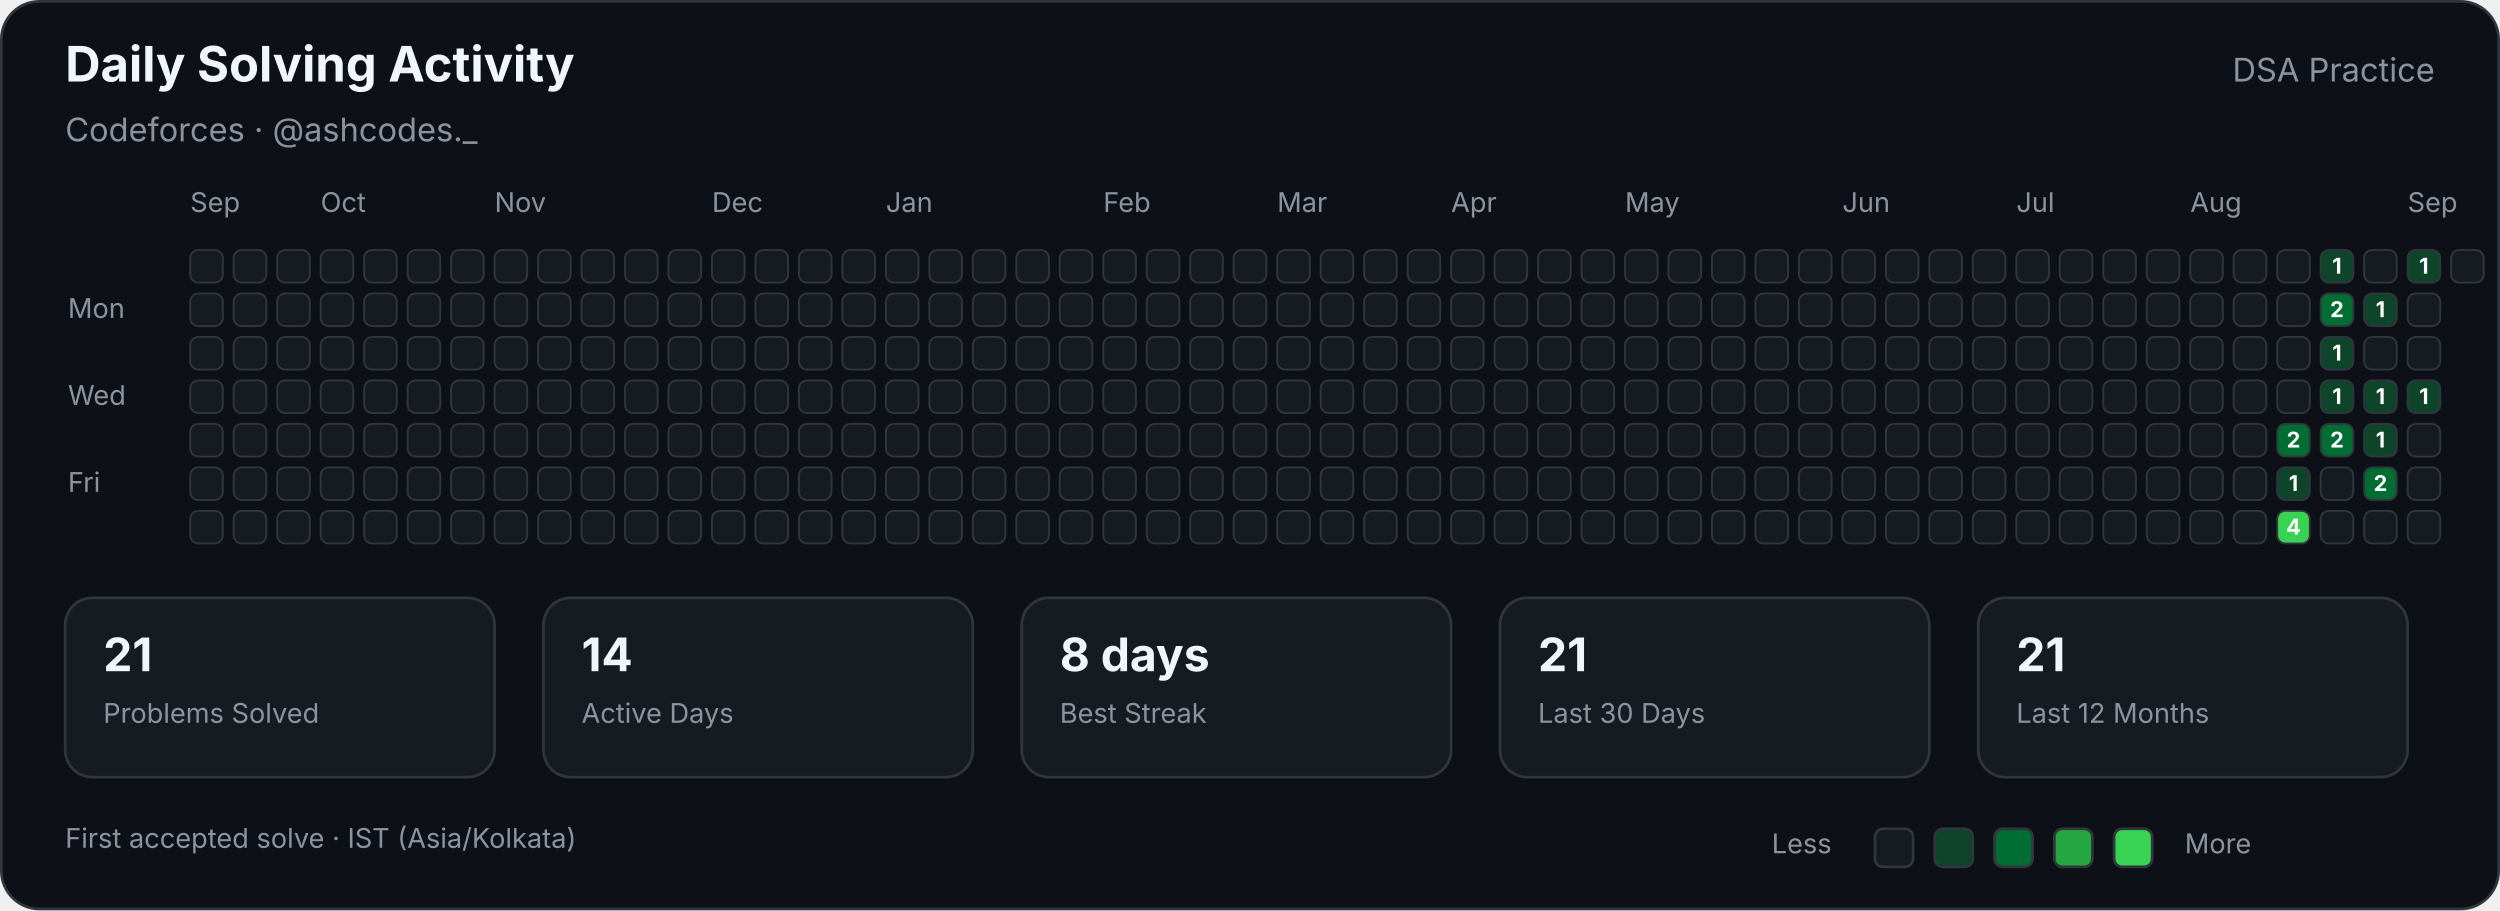
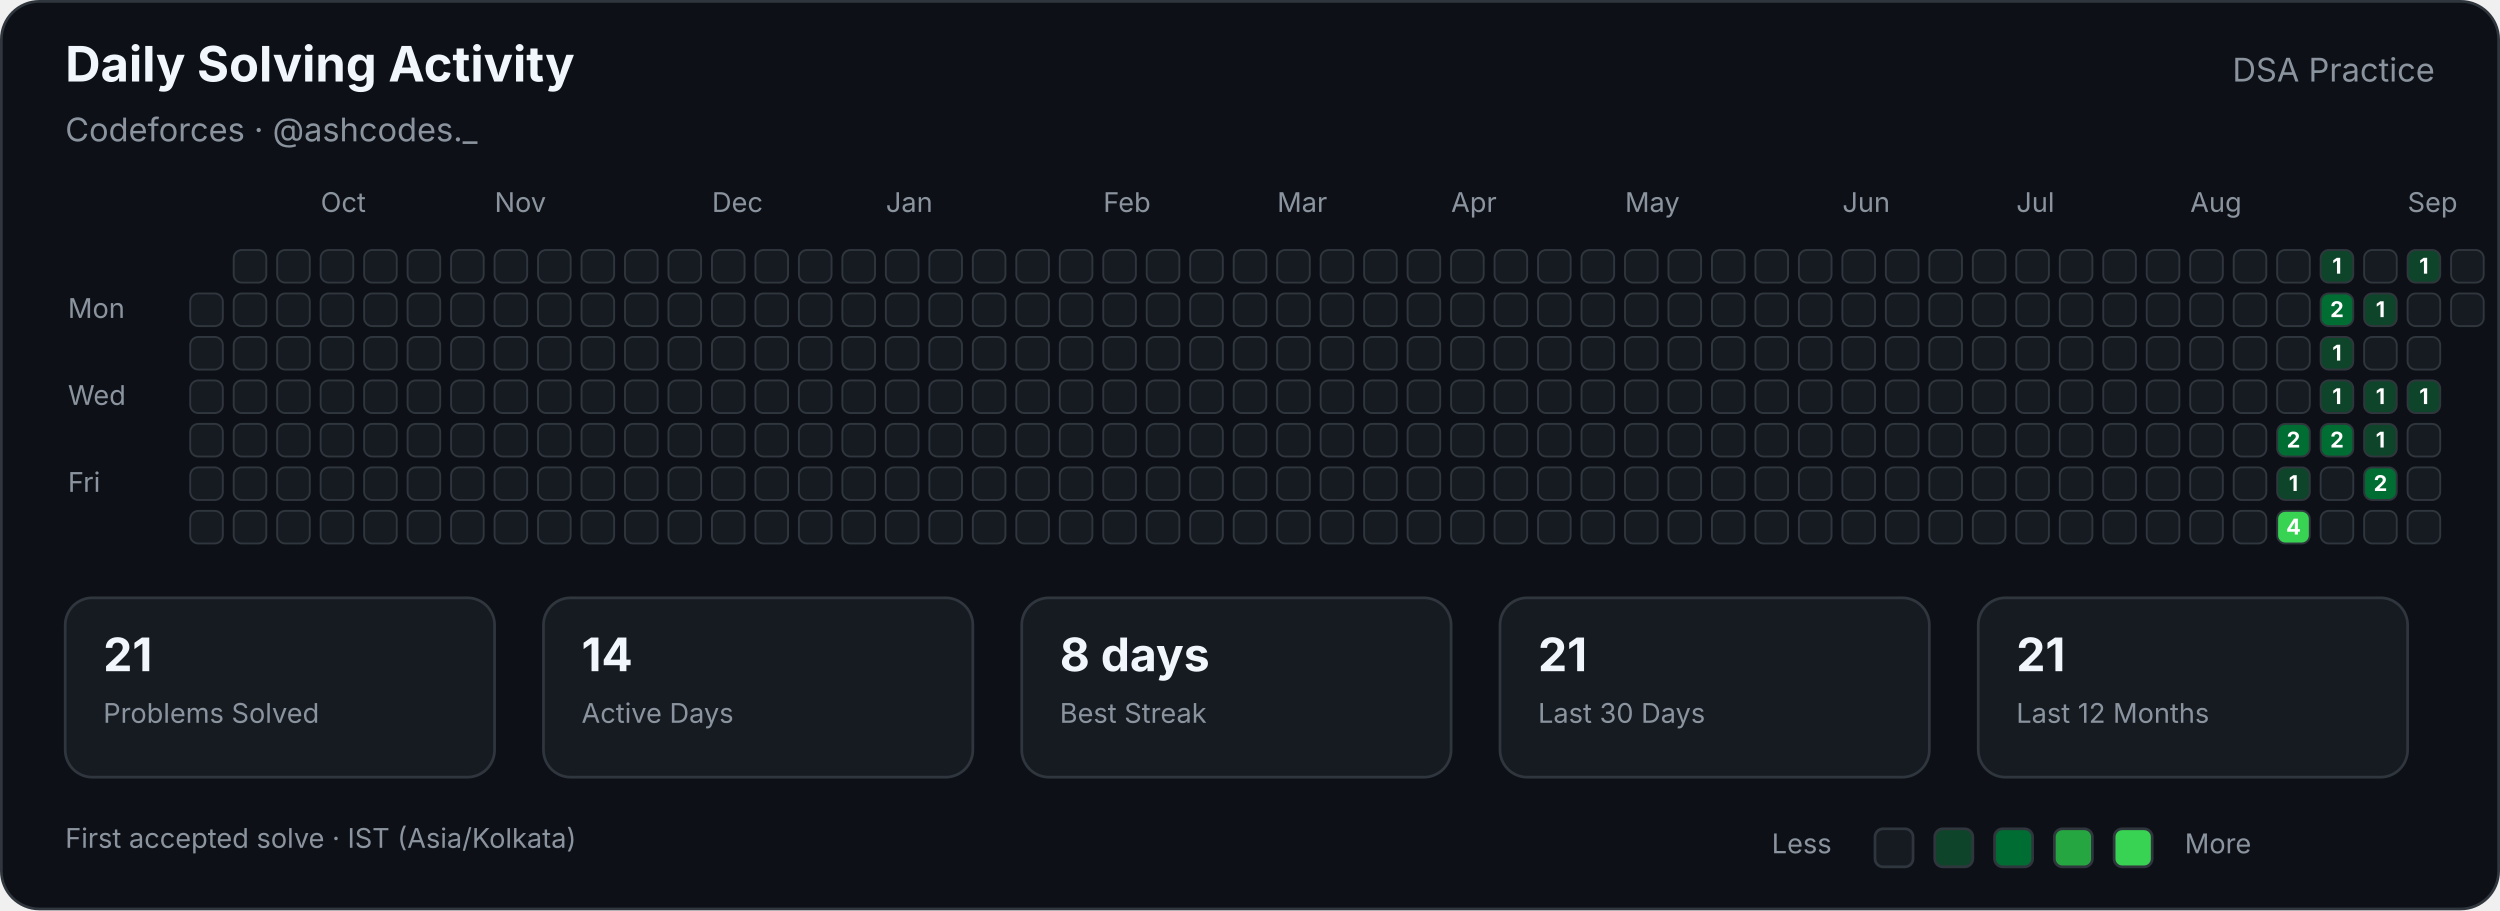
<svg xmlns="http://www.w3.org/2000/svg" width="920" height="335" viewBox="0 0 920 335" role="img" aria-labelledby="title description">
  <style>

        text {
            font-family:
                -apple-system,
                BlinkMacSystemFont,
                "Segoe UI",
                sans-serif;
        }

        .title {
            fill: #f0f6fc;
            font-size: 18px;
            font-weight: 700;
        }

        .subtitle {
            fill: #8b949e;
            font-size: 12px;
        }

        .label {
            fill: #8b949e;
            font-size: 10px;
        }

        .stat-value {
            fill: #f0f6fc;
            font-size: 17px;
            font-weight: 700;
        }

        .stat-label {
            fill: #8b949e;
            font-size: 10px;
        }

        .cell {
            stroke: #30363d;
            stroke-width: 0.7;
        }

        .count {
            fill: #ffffff;
            font-size: 8px;
            font-weight: 700;
            pointer-events: none;
        }
        
</style>
  <rect x="0.5" y="0.5" width="919" height="334" rx="14" fill="#0d1117" stroke="#30363d" />
  <text class="title" x="24" y="30">Daily Solving Activity</text>
  <text class="subtitle" x="24" y="52">Codeforces · @ashcodes._</text>
  <text class="subtitle" x="896" y="30" text-anchor="end">DSA Practice</text>
-   <text class="label" x="70" y="78">Sep</text>
  <text class="label" x="118" y="78">Oct</text>
  <text class="label" x="182" y="78">Nov</text>
  <text class="label" x="262" y="78">Dec</text>
  <text class="label" x="326" y="78">Jan</text>
  <text class="label" x="406" y="78">Feb</text>
  <text class="label" x="470" y="78">Mar</text>
  <text class="label" x="534" y="78">Apr</text>
  <text class="label" x="598" y="78">May</text>
  <text class="label" x="678" y="78">Jun</text>
  <text class="label" x="742" y="78">Jul</text>
  <text class="label" x="806" y="78">Aug</text>
  <text class="label" x="886" y="78">Sep</text>
  <text class="label" x="25" y="117">Mon</text>
  <text class="label" x="25" y="149">Wed</text>
  <text class="label" x="25" y="181">Fri</text>
-   <rect class="cell" x="70" y="92" width="12" height="12" rx="3" fill="#161b22">
- </rect>
  <rect class="cell" x="70" y="108" width="12" height="12" rx="3" fill="#161b22">
</rect>
  <rect class="cell" x="70" y="124" width="12" height="12" rx="3" fill="#161b22">
</rect>
  <rect class="cell" x="70" y="140" width="12" height="12" rx="3" fill="#161b22">
</rect>
  <rect class="cell" x="70" y="156" width="12" height="12" rx="3" fill="#161b22">
</rect>
  <rect class="cell" x="70" y="172" width="12" height="12" rx="3" fill="#161b22">
</rect>
  <rect class="cell" x="70" y="188" width="12" height="12" rx="3" fill="#161b22">
</rect>
  <rect class="cell" x="86" y="92" width="12" height="12" rx="3" fill="#161b22">
</rect>
  <rect class="cell" x="86" y="108" width="12" height="12" rx="3" fill="#161b22">
</rect>
  <rect class="cell" x="86" y="124" width="12" height="12" rx="3" fill="#161b22">
</rect>
  <rect class="cell" x="86" y="140" width="12" height="12" rx="3" fill="#161b22">
</rect>
  <rect class="cell" x="86" y="156" width="12" height="12" rx="3" fill="#161b22">
</rect>
  <rect class="cell" x="86" y="172" width="12" height="12" rx="3" fill="#161b22">
</rect>
  <rect class="cell" x="86" y="188" width="12" height="12" rx="3" fill="#161b22">
</rect>
  <rect class="cell" x="102" y="92" width="12" height="12" rx="3" fill="#161b22">
</rect>
  <rect class="cell" x="102" y="108" width="12" height="12" rx="3" fill="#161b22">
</rect>
  <rect class="cell" x="102" y="124" width="12" height="12" rx="3" fill="#161b22">
</rect>
  <rect class="cell" x="102" y="140" width="12" height="12" rx="3" fill="#161b22">
</rect>
  <rect class="cell" x="102" y="156" width="12" height="12" rx="3" fill="#161b22">
</rect>
  <rect class="cell" x="102" y="172" width="12" height="12" rx="3" fill="#161b22">
</rect>
  <rect class="cell" x="102" y="188" width="12" height="12" rx="3" fill="#161b22">
</rect>
  <rect class="cell" x="118" y="92" width="12" height="12" rx="3" fill="#161b22">
</rect>
  <rect class="cell" x="118" y="108" width="12" height="12" rx="3" fill="#161b22">
</rect>
  <rect class="cell" x="118" y="124" width="12" height="12" rx="3" fill="#161b22">
</rect>
  <rect class="cell" x="118" y="140" width="12" height="12" rx="3" fill="#161b22">
</rect>
  <rect class="cell" x="118" y="156" width="12" height="12" rx="3" fill="#161b22">
</rect>
  <rect class="cell" x="118" y="172" width="12" height="12" rx="3" fill="#161b22">
</rect>
  <rect class="cell" x="118" y="188" width="12" height="12" rx="3" fill="#161b22">
</rect>
  <rect class="cell" x="134" y="92" width="12" height="12" rx="3" fill="#161b22">
</rect>
  <rect class="cell" x="134" y="108" width="12" height="12" rx="3" fill="#161b22">
</rect>
  <rect class="cell" x="134" y="124" width="12" height="12" rx="3" fill="#161b22">
</rect>
  <rect class="cell" x="134" y="140" width="12" height="12" rx="3" fill="#161b22">
</rect>
  <rect class="cell" x="134" y="156" width="12" height="12" rx="3" fill="#161b22">
</rect>
  <rect class="cell" x="134" y="172" width="12" height="12" rx="3" fill="#161b22">
</rect>
  <rect class="cell" x="134" y="188" width="12" height="12" rx="3" fill="#161b22">
</rect>
  <rect class="cell" x="150" y="92" width="12" height="12" rx="3" fill="#161b22">
</rect>
  <rect class="cell" x="150" y="108" width="12" height="12" rx="3" fill="#161b22">
</rect>
  <rect class="cell" x="150" y="124" width="12" height="12" rx="3" fill="#161b22">
</rect>
  <rect class="cell" x="150" y="140" width="12" height="12" rx="3" fill="#161b22">
</rect>
  <rect class="cell" x="150" y="156" width="12" height="12" rx="3" fill="#161b22">
</rect>
  <rect class="cell" x="150" y="172" width="12" height="12" rx="3" fill="#161b22">
</rect>
  <rect class="cell" x="150" y="188" width="12" height="12" rx="3" fill="#161b22">
</rect>
  <rect class="cell" x="166" y="92" width="12" height="12" rx="3" fill="#161b22">
</rect>
  <rect class="cell" x="166" y="108" width="12" height="12" rx="3" fill="#161b22">
</rect>
  <rect class="cell" x="166" y="124" width="12" height="12" rx="3" fill="#161b22">
</rect>
  <rect class="cell" x="166" y="140" width="12" height="12" rx="3" fill="#161b22">
</rect>
  <rect class="cell" x="166" y="156" width="12" height="12" rx="3" fill="#161b22">
</rect>
  <rect class="cell" x="166" y="172" width="12" height="12" rx="3" fill="#161b22">
</rect>
  <rect class="cell" x="166" y="188" width="12" height="12" rx="3" fill="#161b22">
</rect>
  <rect class="cell" x="182" y="92" width="12" height="12" rx="3" fill="#161b22">
</rect>
  <rect class="cell" x="182" y="108" width="12" height="12" rx="3" fill="#161b22">
</rect>
  <rect class="cell" x="182" y="124" width="12" height="12" rx="3" fill="#161b22">
</rect>
  <rect class="cell" x="182" y="140" width="12" height="12" rx="3" fill="#161b22">
</rect>
  <rect class="cell" x="182" y="156" width="12" height="12" rx="3" fill="#161b22">
</rect>
  <rect class="cell" x="182" y="172" width="12" height="12" rx="3" fill="#161b22">
</rect>
  <rect class="cell" x="182" y="188" width="12" height="12" rx="3" fill="#161b22">
</rect>
  <rect class="cell" x="198" y="92" width="12" height="12" rx="3" fill="#161b22">
</rect>
  <rect class="cell" x="198" y="108" width="12" height="12" rx="3" fill="#161b22">
</rect>
  <rect class="cell" x="198" y="124" width="12" height="12" rx="3" fill="#161b22">
</rect>
  <rect class="cell" x="198" y="140" width="12" height="12" rx="3" fill="#161b22">
</rect>
  <rect class="cell" x="198" y="156" width="12" height="12" rx="3" fill="#161b22">
</rect>
  <rect class="cell" x="198" y="172" width="12" height="12" rx="3" fill="#161b22">
</rect>
  <rect class="cell" x="198" y="188" width="12" height="12" rx="3" fill="#161b22">
</rect>
  <rect class="cell" x="214" y="92" width="12" height="12" rx="3" fill="#161b22">
</rect>
  <rect class="cell" x="214" y="108" width="12" height="12" rx="3" fill="#161b22">
</rect>
  <rect class="cell" x="214" y="124" width="12" height="12" rx="3" fill="#161b22">
</rect>
  <rect class="cell" x="214" y="140" width="12" height="12" rx="3" fill="#161b22">
</rect>
  <rect class="cell" x="214" y="156" width="12" height="12" rx="3" fill="#161b22">
</rect>
  <rect class="cell" x="214" y="172" width="12" height="12" rx="3" fill="#161b22">
</rect>
  <rect class="cell" x="214" y="188" width="12" height="12" rx="3" fill="#161b22">
</rect>
  <rect class="cell" x="230" y="92" width="12" height="12" rx="3" fill="#161b22">
</rect>
  <rect class="cell" x="230" y="108" width="12" height="12" rx="3" fill="#161b22">
</rect>
  <rect class="cell" x="230" y="124" width="12" height="12" rx="3" fill="#161b22">
</rect>
  <rect class="cell" x="230" y="140" width="12" height="12" rx="3" fill="#161b22">
</rect>
  <rect class="cell" x="230" y="156" width="12" height="12" rx="3" fill="#161b22">
</rect>
  <rect class="cell" x="230" y="172" width="12" height="12" rx="3" fill="#161b22">
</rect>
  <rect class="cell" x="230" y="188" width="12" height="12" rx="3" fill="#161b22">
</rect>
  <rect class="cell" x="246" y="92" width="12" height="12" rx="3" fill="#161b22">
</rect>
  <rect class="cell" x="246" y="108" width="12" height="12" rx="3" fill="#161b22">
</rect>
  <rect class="cell" x="246" y="124" width="12" height="12" rx="3" fill="#161b22">
</rect>
  <rect class="cell" x="246" y="140" width="12" height="12" rx="3" fill="#161b22">
</rect>
  <rect class="cell" x="246" y="156" width="12" height="12" rx="3" fill="#161b22">
</rect>
  <rect class="cell" x="246" y="172" width="12" height="12" rx="3" fill="#161b22">
</rect>
  <rect class="cell" x="246" y="188" width="12" height="12" rx="3" fill="#161b22">
</rect>
  <rect class="cell" x="262" y="92" width="12" height="12" rx="3" fill="#161b22">
</rect>
  <rect class="cell" x="262" y="108" width="12" height="12" rx="3" fill="#161b22">
</rect>
  <rect class="cell" x="262" y="124" width="12" height="12" rx="3" fill="#161b22">
</rect>
  <rect class="cell" x="262" y="140" width="12" height="12" rx="3" fill="#161b22">
</rect>
  <rect class="cell" x="262" y="156" width="12" height="12" rx="3" fill="#161b22">
</rect>
  <rect class="cell" x="262" y="172" width="12" height="12" rx="3" fill="#161b22">
</rect>
  <rect class="cell" x="262" y="188" width="12" height="12" rx="3" fill="#161b22">
</rect>
  <rect class="cell" x="278" y="92" width="12" height="12" rx="3" fill="#161b22">
</rect>
  <rect class="cell" x="278" y="108" width="12" height="12" rx="3" fill="#161b22">
</rect>
  <rect class="cell" x="278" y="124" width="12" height="12" rx="3" fill="#161b22">
</rect>
  <rect class="cell" x="278" y="140" width="12" height="12" rx="3" fill="#161b22">
</rect>
  <rect class="cell" x="278" y="156" width="12" height="12" rx="3" fill="#161b22">
</rect>
  <rect class="cell" x="278" y="172" width="12" height="12" rx="3" fill="#161b22">
</rect>
  <rect class="cell" x="278" y="188" width="12" height="12" rx="3" fill="#161b22">
</rect>
  <rect class="cell" x="294" y="92" width="12" height="12" rx="3" fill="#161b22">
</rect>
  <rect class="cell" x="294" y="108" width="12" height="12" rx="3" fill="#161b22">
</rect>
  <rect class="cell" x="294" y="124" width="12" height="12" rx="3" fill="#161b22">
</rect>
  <rect class="cell" x="294" y="140" width="12" height="12" rx="3" fill="#161b22">
</rect>
  <rect class="cell" x="294" y="156" width="12" height="12" rx="3" fill="#161b22">
</rect>
  <rect class="cell" x="294" y="172" width="12" height="12" rx="3" fill="#161b22">
</rect>
  <rect class="cell" x="294" y="188" width="12" height="12" rx="3" fill="#161b22">
</rect>
  <rect class="cell" x="310" y="92" width="12" height="12" rx="3" fill="#161b22">
</rect>
  <rect class="cell" x="310" y="108" width="12" height="12" rx="3" fill="#161b22">
</rect>
  <rect class="cell" x="310" y="124" width="12" height="12" rx="3" fill="#161b22">
</rect>
  <rect class="cell" x="310" y="140" width="12" height="12" rx="3" fill="#161b22">
</rect>
  <rect class="cell" x="310" y="156" width="12" height="12" rx="3" fill="#161b22">
</rect>
  <rect class="cell" x="310" y="172" width="12" height="12" rx="3" fill="#161b22">
</rect>
  <rect class="cell" x="310" y="188" width="12" height="12" rx="3" fill="#161b22">
</rect>
  <rect class="cell" x="326" y="92" width="12" height="12" rx="3" fill="#161b22">
</rect>
  <rect class="cell" x="326" y="108" width="12" height="12" rx="3" fill="#161b22">
</rect>
  <rect class="cell" x="326" y="124" width="12" height="12" rx="3" fill="#161b22">
</rect>
  <rect class="cell" x="326" y="140" width="12" height="12" rx="3" fill="#161b22">
</rect>
  <rect class="cell" x="326" y="156" width="12" height="12" rx="3" fill="#161b22">
</rect>
  <rect class="cell" x="326" y="172" width="12" height="12" rx="3" fill="#161b22">
</rect>
  <rect class="cell" x="326" y="188" width="12" height="12" rx="3" fill="#161b22">
</rect>
  <rect class="cell" x="342" y="92" width="12" height="12" rx="3" fill="#161b22">
</rect>
  <rect class="cell" x="342" y="108" width="12" height="12" rx="3" fill="#161b22">
</rect>
  <rect class="cell" x="342" y="124" width="12" height="12" rx="3" fill="#161b22">
</rect>
  <rect class="cell" x="342" y="140" width="12" height="12" rx="3" fill="#161b22">
</rect>
  <rect class="cell" x="342" y="156" width="12" height="12" rx="3" fill="#161b22">
</rect>
  <rect class="cell" x="342" y="172" width="12" height="12" rx="3" fill="#161b22">
</rect>
  <rect class="cell" x="342" y="188" width="12" height="12" rx="3" fill="#161b22">
</rect>
  <rect class="cell" x="358" y="92" width="12" height="12" rx="3" fill="#161b22">
</rect>
  <rect class="cell" x="358" y="108" width="12" height="12" rx="3" fill="#161b22">
</rect>
  <rect class="cell" x="358" y="124" width="12" height="12" rx="3" fill="#161b22">
</rect>
  <rect class="cell" x="358" y="140" width="12" height="12" rx="3" fill="#161b22">
</rect>
  <rect class="cell" x="358" y="156" width="12" height="12" rx="3" fill="#161b22">
</rect>
  <rect class="cell" x="358" y="172" width="12" height="12" rx="3" fill="#161b22">
</rect>
  <rect class="cell" x="358" y="188" width="12" height="12" rx="3" fill="#161b22">
</rect>
  <rect class="cell" x="374" y="92" width="12" height="12" rx="3" fill="#161b22">
</rect>
  <rect class="cell" x="374" y="108" width="12" height="12" rx="3" fill="#161b22">
</rect>
  <rect class="cell" x="374" y="124" width="12" height="12" rx="3" fill="#161b22">
</rect>
  <rect class="cell" x="374" y="140" width="12" height="12" rx="3" fill="#161b22">
</rect>
  <rect class="cell" x="374" y="156" width="12" height="12" rx="3" fill="#161b22">
</rect>
  <rect class="cell" x="374" y="172" width="12" height="12" rx="3" fill="#161b22">
</rect>
  <rect class="cell" x="374" y="188" width="12" height="12" rx="3" fill="#161b22">
</rect>
  <rect class="cell" x="390" y="92" width="12" height="12" rx="3" fill="#161b22">
</rect>
  <rect class="cell" x="390" y="108" width="12" height="12" rx="3" fill="#161b22">
</rect>
  <rect class="cell" x="390" y="124" width="12" height="12" rx="3" fill="#161b22">
</rect>
  <rect class="cell" x="390" y="140" width="12" height="12" rx="3" fill="#161b22">
</rect>
  <rect class="cell" x="390" y="156" width="12" height="12" rx="3" fill="#161b22">
</rect>
  <rect class="cell" x="390" y="172" width="12" height="12" rx="3" fill="#161b22">
</rect>
  <rect class="cell" x="390" y="188" width="12" height="12" rx="3" fill="#161b22">
</rect>
  <rect class="cell" x="406" y="92" width="12" height="12" rx="3" fill="#161b22">
</rect>
  <rect class="cell" x="406" y="108" width="12" height="12" rx="3" fill="#161b22">
</rect>
  <rect class="cell" x="406" y="124" width="12" height="12" rx="3" fill="#161b22">
</rect>
  <rect class="cell" x="406" y="140" width="12" height="12" rx="3" fill="#161b22">
</rect>
  <rect class="cell" x="406" y="156" width="12" height="12" rx="3" fill="#161b22">
</rect>
  <rect class="cell" x="406" y="172" width="12" height="12" rx="3" fill="#161b22">
</rect>
  <rect class="cell" x="406" y="188" width="12" height="12" rx="3" fill="#161b22">
</rect>
  <rect class="cell" x="422" y="92" width="12" height="12" rx="3" fill="#161b22">
</rect>
  <rect class="cell" x="422" y="108" width="12" height="12" rx="3" fill="#161b22">
</rect>
  <rect class="cell" x="422" y="124" width="12" height="12" rx="3" fill="#161b22">
</rect>
  <rect class="cell" x="422" y="140" width="12" height="12" rx="3" fill="#161b22">
</rect>
  <rect class="cell" x="422" y="156" width="12" height="12" rx="3" fill="#161b22">
</rect>
  <rect class="cell" x="422" y="172" width="12" height="12" rx="3" fill="#161b22">
</rect>
  <rect class="cell" x="422" y="188" width="12" height="12" rx="3" fill="#161b22">
</rect>
  <rect class="cell" x="438" y="92" width="12" height="12" rx="3" fill="#161b22">
</rect>
  <rect class="cell" x="438" y="108" width="12" height="12" rx="3" fill="#161b22">
</rect>
  <rect class="cell" x="438" y="124" width="12" height="12" rx="3" fill="#161b22">
</rect>
  <rect class="cell" x="438" y="140" width="12" height="12" rx="3" fill="#161b22">
</rect>
  <rect class="cell" x="438" y="156" width="12" height="12" rx="3" fill="#161b22">
</rect>
  <rect class="cell" x="438" y="172" width="12" height="12" rx="3" fill="#161b22">
</rect>
  <rect class="cell" x="438" y="188" width="12" height="12" rx="3" fill="#161b22">
</rect>
  <rect class="cell" x="454" y="92" width="12" height="12" rx="3" fill="#161b22">
</rect>
  <rect class="cell" x="454" y="108" width="12" height="12" rx="3" fill="#161b22">
</rect>
  <rect class="cell" x="454" y="124" width="12" height="12" rx="3" fill="#161b22">
</rect>
  <rect class="cell" x="454" y="140" width="12" height="12" rx="3" fill="#161b22">
</rect>
  <rect class="cell" x="454" y="156" width="12" height="12" rx="3" fill="#161b22">
</rect>
  <rect class="cell" x="454" y="172" width="12" height="12" rx="3" fill="#161b22">
</rect>
  <rect class="cell" x="454" y="188" width="12" height="12" rx="3" fill="#161b22">
</rect>
  <rect class="cell" x="470" y="92" width="12" height="12" rx="3" fill="#161b22">
</rect>
  <rect class="cell" x="470" y="108" width="12" height="12" rx="3" fill="#161b22">
</rect>
  <rect class="cell" x="470" y="124" width="12" height="12" rx="3" fill="#161b22">
</rect>
  <rect class="cell" x="470" y="140" width="12" height="12" rx="3" fill="#161b22">
</rect>
  <rect class="cell" x="470" y="156" width="12" height="12" rx="3" fill="#161b22">
</rect>
  <rect class="cell" x="470" y="172" width="12" height="12" rx="3" fill="#161b22">
</rect>
  <rect class="cell" x="470" y="188" width="12" height="12" rx="3" fill="#161b22">
</rect>
  <rect class="cell" x="486" y="92" width="12" height="12" rx="3" fill="#161b22">
</rect>
  <rect class="cell" x="486" y="108" width="12" height="12" rx="3" fill="#161b22">
</rect>
  <rect class="cell" x="486" y="124" width="12" height="12" rx="3" fill="#161b22">
</rect>
  <rect class="cell" x="486" y="140" width="12" height="12" rx="3" fill="#161b22">
</rect>
  <rect class="cell" x="486" y="156" width="12" height="12" rx="3" fill="#161b22">
</rect>
  <rect class="cell" x="486" y="172" width="12" height="12" rx="3" fill="#161b22">
</rect>
  <rect class="cell" x="486" y="188" width="12" height="12" rx="3" fill="#161b22">
</rect>
  <rect class="cell" x="502" y="92" width="12" height="12" rx="3" fill="#161b22">
</rect>
  <rect class="cell" x="502" y="108" width="12" height="12" rx="3" fill="#161b22">
</rect>
  <rect class="cell" x="502" y="124" width="12" height="12" rx="3" fill="#161b22">
</rect>
  <rect class="cell" x="502" y="140" width="12" height="12" rx="3" fill="#161b22">
</rect>
  <rect class="cell" x="502" y="156" width="12" height="12" rx="3" fill="#161b22">
</rect>
  <rect class="cell" x="502" y="172" width="12" height="12" rx="3" fill="#161b22">
</rect>
  <rect class="cell" x="502" y="188" width="12" height="12" rx="3" fill="#161b22">
</rect>
  <rect class="cell" x="518" y="92" width="12" height="12" rx="3" fill="#161b22">
</rect>
  <rect class="cell" x="518" y="108" width="12" height="12" rx="3" fill="#161b22">
</rect>
  <rect class="cell" x="518" y="124" width="12" height="12" rx="3" fill="#161b22">
</rect>
  <rect class="cell" x="518" y="140" width="12" height="12" rx="3" fill="#161b22">
</rect>
  <rect class="cell" x="518" y="156" width="12" height="12" rx="3" fill="#161b22">
</rect>
  <rect class="cell" x="518" y="172" width="12" height="12" rx="3" fill="#161b22">
</rect>
  <rect class="cell" x="518" y="188" width="12" height="12" rx="3" fill="#161b22">
</rect>
  <rect class="cell" x="534" y="92" width="12" height="12" rx="3" fill="#161b22">
</rect>
  <rect class="cell" x="534" y="108" width="12" height="12" rx="3" fill="#161b22">
</rect>
  <rect class="cell" x="534" y="124" width="12" height="12" rx="3" fill="#161b22">
</rect>
  <rect class="cell" x="534" y="140" width="12" height="12" rx="3" fill="#161b22">
</rect>
  <rect class="cell" x="534" y="156" width="12" height="12" rx="3" fill="#161b22">
</rect>
  <rect class="cell" x="534" y="172" width="12" height="12" rx="3" fill="#161b22">
</rect>
  <rect class="cell" x="534" y="188" width="12" height="12" rx="3" fill="#161b22">
</rect>
  <rect class="cell" x="550" y="92" width="12" height="12" rx="3" fill="#161b22">
</rect>
  <rect class="cell" x="550" y="108" width="12" height="12" rx="3" fill="#161b22">
</rect>
  <rect class="cell" x="550" y="124" width="12" height="12" rx="3" fill="#161b22">
</rect>
  <rect class="cell" x="550" y="140" width="12" height="12" rx="3" fill="#161b22">
</rect>
  <rect class="cell" x="550" y="156" width="12" height="12" rx="3" fill="#161b22">
</rect>
  <rect class="cell" x="550" y="172" width="12" height="12" rx="3" fill="#161b22">
</rect>
  <rect class="cell" x="550" y="188" width="12" height="12" rx="3" fill="#161b22">
</rect>
  <rect class="cell" x="566" y="92" width="12" height="12" rx="3" fill="#161b22">
</rect>
  <rect class="cell" x="566" y="108" width="12" height="12" rx="3" fill="#161b22">
</rect>
  <rect class="cell" x="566" y="124" width="12" height="12" rx="3" fill="#161b22">
</rect>
  <rect class="cell" x="566" y="140" width="12" height="12" rx="3" fill="#161b22">
</rect>
  <rect class="cell" x="566" y="156" width="12" height="12" rx="3" fill="#161b22">
</rect>
  <rect class="cell" x="566" y="172" width="12" height="12" rx="3" fill="#161b22">
</rect>
  <rect class="cell" x="566" y="188" width="12" height="12" rx="3" fill="#161b22">
</rect>
  <rect class="cell" x="582" y="92" width="12" height="12" rx="3" fill="#161b22">
</rect>
  <rect class="cell" x="582" y="108" width="12" height="12" rx="3" fill="#161b22">
</rect>
  <rect class="cell" x="582" y="124" width="12" height="12" rx="3" fill="#161b22">
</rect>
  <rect class="cell" x="582" y="140" width="12" height="12" rx="3" fill="#161b22">
</rect>
  <rect class="cell" x="582" y="156" width="12" height="12" rx="3" fill="#161b22">
</rect>
  <rect class="cell" x="582" y="172" width="12" height="12" rx="3" fill="#161b22">
</rect>
  <rect class="cell" x="582" y="188" width="12" height="12" rx="3" fill="#161b22">
</rect>
  <rect class="cell" x="598" y="92" width="12" height="12" rx="3" fill="#161b22">
</rect>
  <rect class="cell" x="598" y="108" width="12" height="12" rx="3" fill="#161b22">
</rect>
  <rect class="cell" x="598" y="124" width="12" height="12" rx="3" fill="#161b22">
</rect>
  <rect class="cell" x="598" y="140" width="12" height="12" rx="3" fill="#161b22">
</rect>
  <rect class="cell" x="598" y="156" width="12" height="12" rx="3" fill="#161b22">
</rect>
  <rect class="cell" x="598" y="172" width="12" height="12" rx="3" fill="#161b22">
</rect>
  <rect class="cell" x="598" y="188" width="12" height="12" rx="3" fill="#161b22">
</rect>
  <rect class="cell" x="614" y="92" width="12" height="12" rx="3" fill="#161b22">
</rect>
  <rect class="cell" x="614" y="108" width="12" height="12" rx="3" fill="#161b22">
</rect>
  <rect class="cell" x="614" y="124" width="12" height="12" rx="3" fill="#161b22">
</rect>
  <rect class="cell" x="614" y="140" width="12" height="12" rx="3" fill="#161b22">
</rect>
  <rect class="cell" x="614" y="156" width="12" height="12" rx="3" fill="#161b22">
</rect>
  <rect class="cell" x="614" y="172" width="12" height="12" rx="3" fill="#161b22">
</rect>
  <rect class="cell" x="614" y="188" width="12" height="12" rx="3" fill="#161b22">
</rect>
  <rect class="cell" x="630" y="92" width="12" height="12" rx="3" fill="#161b22">
</rect>
  <rect class="cell" x="630" y="108" width="12" height="12" rx="3" fill="#161b22">
</rect>
  <rect class="cell" x="630" y="124" width="12" height="12" rx="3" fill="#161b22">
</rect>
  <rect class="cell" x="630" y="140" width="12" height="12" rx="3" fill="#161b22">
</rect>
  <rect class="cell" x="630" y="156" width="12" height="12" rx="3" fill="#161b22">
</rect>
  <rect class="cell" x="630" y="172" width="12" height="12" rx="3" fill="#161b22">
</rect>
  <rect class="cell" x="630" y="188" width="12" height="12" rx="3" fill="#161b22">
</rect>
  <rect class="cell" x="646" y="92" width="12" height="12" rx="3" fill="#161b22">
</rect>
  <rect class="cell" x="646" y="108" width="12" height="12" rx="3" fill="#161b22">
</rect>
  <rect class="cell" x="646" y="124" width="12" height="12" rx="3" fill="#161b22">
</rect>
  <rect class="cell" x="646" y="140" width="12" height="12" rx="3" fill="#161b22">
</rect>
  <rect class="cell" x="646" y="156" width="12" height="12" rx="3" fill="#161b22">
</rect>
  <rect class="cell" x="646" y="172" width="12" height="12" rx="3" fill="#161b22">
</rect>
  <rect class="cell" x="646" y="188" width="12" height="12" rx="3" fill="#161b22">
</rect>
  <rect class="cell" x="662" y="92" width="12" height="12" rx="3" fill="#161b22">
</rect>
  <rect class="cell" x="662" y="108" width="12" height="12" rx="3" fill="#161b22">
</rect>
  <rect class="cell" x="662" y="124" width="12" height="12" rx="3" fill="#161b22">
</rect>
  <rect class="cell" x="662" y="140" width="12" height="12" rx="3" fill="#161b22">
</rect>
  <rect class="cell" x="662" y="156" width="12" height="12" rx="3" fill="#161b22">
</rect>
  <rect class="cell" x="662" y="172" width="12" height="12" rx="3" fill="#161b22">
</rect>
  <rect class="cell" x="662" y="188" width="12" height="12" rx="3" fill="#161b22">
</rect>
  <rect class="cell" x="678" y="92" width="12" height="12" rx="3" fill="#161b22">
</rect>
  <rect class="cell" x="678" y="108" width="12" height="12" rx="3" fill="#161b22">
</rect>
  <rect class="cell" x="678" y="124" width="12" height="12" rx="3" fill="#161b22">
</rect>
  <rect class="cell" x="678" y="140" width="12" height="12" rx="3" fill="#161b22">
</rect>
  <rect class="cell" x="678" y="156" width="12" height="12" rx="3" fill="#161b22">
</rect>
  <rect class="cell" x="678" y="172" width="12" height="12" rx="3" fill="#161b22">
</rect>
  <rect class="cell" x="678" y="188" width="12" height="12" rx="3" fill="#161b22">
</rect>
  <rect class="cell" x="694" y="92" width="12" height="12" rx="3" fill="#161b22">
</rect>
  <rect class="cell" x="694" y="108" width="12" height="12" rx="3" fill="#161b22">
</rect>
  <rect class="cell" x="694" y="124" width="12" height="12" rx="3" fill="#161b22">
</rect>
  <rect class="cell" x="694" y="140" width="12" height="12" rx="3" fill="#161b22">
</rect>
  <rect class="cell" x="694" y="156" width="12" height="12" rx="3" fill="#161b22">
</rect>
  <rect class="cell" x="694" y="172" width="12" height="12" rx="3" fill="#161b22">
</rect>
  <rect class="cell" x="694" y="188" width="12" height="12" rx="3" fill="#161b22">
</rect>
  <rect class="cell" x="710" y="92" width="12" height="12" rx="3" fill="#161b22">
</rect>
  <rect class="cell" x="710" y="108" width="12" height="12" rx="3" fill="#161b22">
</rect>
  <rect class="cell" x="710" y="124" width="12" height="12" rx="3" fill="#161b22">
</rect>
  <rect class="cell" x="710" y="140" width="12" height="12" rx="3" fill="#161b22">
</rect>
  <rect class="cell" x="710" y="156" width="12" height="12" rx="3" fill="#161b22">
</rect>
  <rect class="cell" x="710" y="172" width="12" height="12" rx="3" fill="#161b22">
</rect>
  <rect class="cell" x="710" y="188" width="12" height="12" rx="3" fill="#161b22">
</rect>
  <rect class="cell" x="726" y="92" width="12" height="12" rx="3" fill="#161b22">
</rect>
  <rect class="cell" x="726" y="108" width="12" height="12" rx="3" fill="#161b22">
</rect>
  <rect class="cell" x="726" y="124" width="12" height="12" rx="3" fill="#161b22">
</rect>
  <rect class="cell" x="726" y="140" width="12" height="12" rx="3" fill="#161b22">
</rect>
  <rect class="cell" x="726" y="156" width="12" height="12" rx="3" fill="#161b22">
</rect>
  <rect class="cell" x="726" y="172" width="12" height="12" rx="3" fill="#161b22">
</rect>
  <rect class="cell" x="726" y="188" width="12" height="12" rx="3" fill="#161b22">
</rect>
  <rect class="cell" x="742" y="92" width="12" height="12" rx="3" fill="#161b22">
</rect>
  <rect class="cell" x="742" y="108" width="12" height="12" rx="3" fill="#161b22">
</rect>
  <rect class="cell" x="742" y="124" width="12" height="12" rx="3" fill="#161b22">
</rect>
  <rect class="cell" x="742" y="140" width="12" height="12" rx="3" fill="#161b22">
</rect>
  <rect class="cell" x="742" y="156" width="12" height="12" rx="3" fill="#161b22">
</rect>
  <rect class="cell" x="742" y="172" width="12" height="12" rx="3" fill="#161b22">
</rect>
  <rect class="cell" x="742" y="188" width="12" height="12" rx="3" fill="#161b22">
</rect>
  <rect class="cell" x="758" y="92" width="12" height="12" rx="3" fill="#161b22">
</rect>
  <rect class="cell" x="758" y="108" width="12" height="12" rx="3" fill="#161b22">
</rect>
  <rect class="cell" x="758" y="124" width="12" height="12" rx="3" fill="#161b22">
</rect>
  <rect class="cell" x="758" y="140" width="12" height="12" rx="3" fill="#161b22">
</rect>
  <rect class="cell" x="758" y="156" width="12" height="12" rx="3" fill="#161b22">
</rect>
  <rect class="cell" x="758" y="172" width="12" height="12" rx="3" fill="#161b22">
</rect>
  <rect class="cell" x="758" y="188" width="12" height="12" rx="3" fill="#161b22">
</rect>
  <rect class="cell" x="774" y="92" width="12" height="12" rx="3" fill="#161b22">
</rect>
  <rect class="cell" x="774" y="108" width="12" height="12" rx="3" fill="#161b22">
</rect>
  <rect class="cell" x="774" y="124" width="12" height="12" rx="3" fill="#161b22">
</rect>
  <rect class="cell" x="774" y="140" width="12" height="12" rx="3" fill="#161b22">
</rect>
  <rect class="cell" x="774" y="156" width="12" height="12" rx="3" fill="#161b22">
</rect>
  <rect class="cell" x="774" y="172" width="12" height="12" rx="3" fill="#161b22">
</rect>
  <rect class="cell" x="774" y="188" width="12" height="12" rx="3" fill="#161b22">
</rect>
  <rect class="cell" x="790" y="92" width="12" height="12" rx="3" fill="#161b22">
</rect>
  <rect class="cell" x="790" y="108" width="12" height="12" rx="3" fill="#161b22">
</rect>
  <rect class="cell" x="790" y="124" width="12" height="12" rx="3" fill="#161b22">
</rect>
  <rect class="cell" x="790" y="140" width="12" height="12" rx="3" fill="#161b22">
</rect>
  <rect class="cell" x="790" y="156" width="12" height="12" rx="3" fill="#161b22">
</rect>
  <rect class="cell" x="790" y="172" width="12" height="12" rx="3" fill="#161b22">
</rect>
  <rect class="cell" x="790" y="188" width="12" height="12" rx="3" fill="#161b22">
</rect>
  <rect class="cell" x="806" y="92" width="12" height="12" rx="3" fill="#161b22">
</rect>
  <rect class="cell" x="806" y="108" width="12" height="12" rx="3" fill="#161b22">
</rect>
  <rect class="cell" x="806" y="124" width="12" height="12" rx="3" fill="#161b22">
</rect>
  <rect class="cell" x="806" y="140" width="12" height="12" rx="3" fill="#161b22">
</rect>
  <rect class="cell" x="806" y="156" width="12" height="12" rx="3" fill="#161b22">
</rect>
  <rect class="cell" x="806" y="172" width="12" height="12" rx="3" fill="#161b22">
</rect>
  <rect class="cell" x="806" y="188" width="12" height="12" rx="3" fill="#161b22">
</rect>
  <rect class="cell" x="822" y="92" width="12" height="12" rx="3" fill="#161b22">
</rect>
  <rect class="cell" x="822" y="108" width="12" height="12" rx="3" fill="#161b22">
</rect>
  <rect class="cell" x="822" y="124" width="12" height="12" rx="3" fill="#161b22">
</rect>
  <rect class="cell" x="822" y="140" width="12" height="12" rx="3" fill="#161b22">
</rect>
  <rect class="cell" x="822" y="156" width="12" height="12" rx="3" fill="#161b22">
</rect>
  <rect class="cell" x="822" y="172" width="12" height="12" rx="3" fill="#161b22">
</rect>
  <rect class="cell" x="822" y="188" width="12" height="12" rx="3" fill="#161b22">
</rect>
  <rect class="cell" x="838" y="92" width="12" height="12" rx="3" fill="#161b22">
</rect>
  <rect class="cell" x="838" y="108" width="12" height="12" rx="3" fill="#161b22">
</rect>
  <rect class="cell" x="838" y="124" width="12" height="12" rx="3" fill="#161b22">
</rect>
  <rect class="cell" x="838" y="140" width="12" height="12" rx="3" fill="#161b22">
</rect>
  <rect class="cell" x="838" y="156" width="12" height="12" rx="3" fill="#006d32">
</rect>
  <text class="count" x="844" y="164.7" text-anchor="middle">2</text>
  <rect class="cell" x="838" y="172" width="12" height="12" rx="3" fill="#0e4429">
</rect>
  <text class="count" x="844" y="180.7" text-anchor="middle">1</text>
  <rect class="cell" x="838" y="188" width="12" height="12" rx="3" fill="#39d353">
</rect>
  <text class="count" x="844" y="196.7" text-anchor="middle">4</text>
  <rect class="cell" x="854" y="92" width="12" height="12" rx="3" fill="#0e4429">
</rect>
  <text class="count" x="860" y="100.7" text-anchor="middle">1</text>
  <rect class="cell" x="854" y="108" width="12" height="12" rx="3" fill="#006d32">
</rect>
  <text class="count" x="860" y="116.7" text-anchor="middle">2</text>
  <rect class="cell" x="854" y="124" width="12" height="12" rx="3" fill="#0e4429">
</rect>
  <text class="count" x="860" y="132.7" text-anchor="middle">1</text>
  <rect class="cell" x="854" y="140" width="12" height="12" rx="3" fill="#0e4429">
</rect>
  <text class="count" x="860" y="148.7" text-anchor="middle">1</text>
  <rect class="cell" x="854" y="156" width="12" height="12" rx="3" fill="#006d32">
</rect>
  <text class="count" x="860" y="164.7" text-anchor="middle">2</text>
  <rect class="cell" x="854" y="172" width="12" height="12" rx="3" fill="#161b22">
</rect>
  <rect class="cell" x="854" y="188" width="12" height="12" rx="3" fill="#161b22">
</rect>
  <rect class="cell" x="870" y="92" width="12" height="12" rx="3" fill="#161b22">
</rect>
  <rect class="cell" x="870" y="108" width="12" height="12" rx="3" fill="#0e4429">
</rect>
  <text class="count" x="876" y="116.7" text-anchor="middle">1</text>
  <rect class="cell" x="870" y="124" width="12" height="12" rx="3" fill="#161b22">
</rect>
  <rect class="cell" x="870" y="140" width="12" height="12" rx="3" fill="#0e4429">
</rect>
  <text class="count" x="876" y="148.7" text-anchor="middle">1</text>
  <rect class="cell" x="870" y="156" width="12" height="12" rx="3" fill="#0e4429">
</rect>
  <text class="count" x="876" y="164.7" text-anchor="middle">1</text>
  <rect class="cell" x="870" y="172" width="12" height="12" rx="3" fill="#006d32">
</rect>
  <text class="count" x="876" y="180.7" text-anchor="middle">2</text>
  <rect class="cell" x="870" y="188" width="12" height="12" rx="3" fill="#161b22">
</rect>
  <rect class="cell" x="886" y="92" width="12" height="12" rx="3" fill="#0e4429">
</rect>
  <text class="count" x="892" y="100.7" text-anchor="middle">1</text>
  <rect class="cell" x="886" y="108" width="12" height="12" rx="3" fill="#161b22">
</rect>
  <rect class="cell" x="886" y="124" width="12" height="12" rx="3" fill="#161b22">
</rect>
  <rect class="cell" x="886" y="140" width="12" height="12" rx="3" fill="#0e4429">
</rect>
  <text class="count" x="892" y="148.7" text-anchor="middle">1</text>
  <rect class="cell" x="886" y="156" width="12" height="12" rx="3" fill="#161b22">
</rect>
  <rect class="cell" x="886" y="172" width="12" height="12" rx="3" fill="#161b22">
</rect>
  <rect class="cell" x="886" y="188" width="12" height="12" rx="3" fill="#161b22">
</rect>
  <rect class="cell" x="902" y="92" width="12" height="12" rx="3" fill="#161b22">
+ </rect>
+   <rect class="cell" x="902" y="108" width="12" height="12" rx="3" fill="#161b22">
</rect>
  <rect x="24" y="220" width="158" height="66" rx="10" fill="#161b22" stroke="#30363d" />
  <text class="stat-value" x="38" y="247">21</text>
  <text class="stat-label" x="38" y="266">Problems Solved</text>
  <rect x="200" y="220" width="158" height="66" rx="10" fill="#161b22" stroke="#30363d" />
  <text class="stat-value" x="214" y="247">14</text>
  <text class="stat-label" x="214" y="266">Active Days</text>
  <rect x="376" y="220" width="158" height="66" rx="10" fill="#161b22" stroke="#30363d" />
  <text class="stat-value" x="390" y="247">8 days</text>
  <text class="stat-label" x="390" y="266">Best Streak</text>
  <rect x="552" y="220" width="158" height="66" rx="10" fill="#161b22" stroke="#30363d" />
  <text class="stat-value" x="566" y="247">21</text>
  <text class="stat-label" x="566" y="266">Last 30 Days</text>
  <rect x="728" y="220" width="158" height="66" rx="10" fill="#161b22" stroke="#30363d" />
  <text class="stat-value" x="742" y="247">21</text>
  <text class="stat-label" x="742" y="266">Last 12 Months</text>
  <text class="label" x="24" y="312">First accepted solve · IST (Asia/Kolkata)</text>
  <text class="label" x="652" y="314">Less</text>
  <rect x="690" y="305" width="14" height="14" rx="3" fill="#161b22" stroke="#30363d" />
  <rect x="712" y="305" width="14" height="14" rx="3" fill="#0e4429" stroke="#30363d" />
  <rect x="734" y="305" width="14" height="14" rx="3" fill="#006d32" stroke="#30363d" />
  <rect x="756" y="305" width="14" height="14" rx="3" fill="#26a641" stroke="#30363d" />
  <rect x="778" y="305" width="14" height="14" rx="3" fill="#39d353" stroke="#30363d" />
  <text class="label" x="804" y="314">More</text>
</svg>
